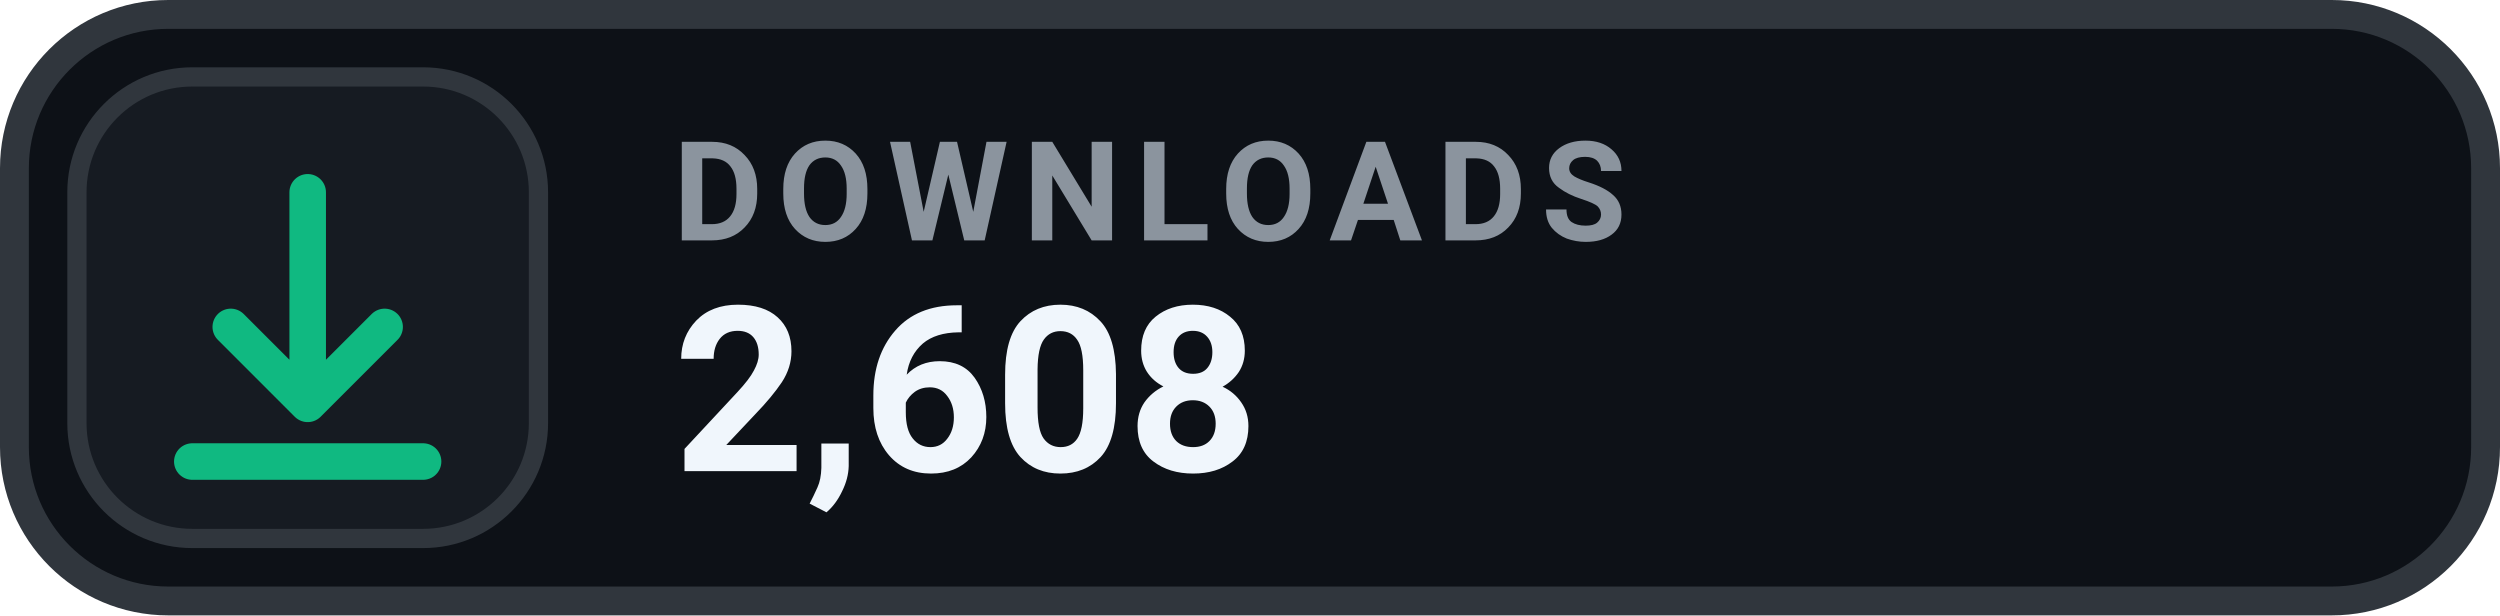
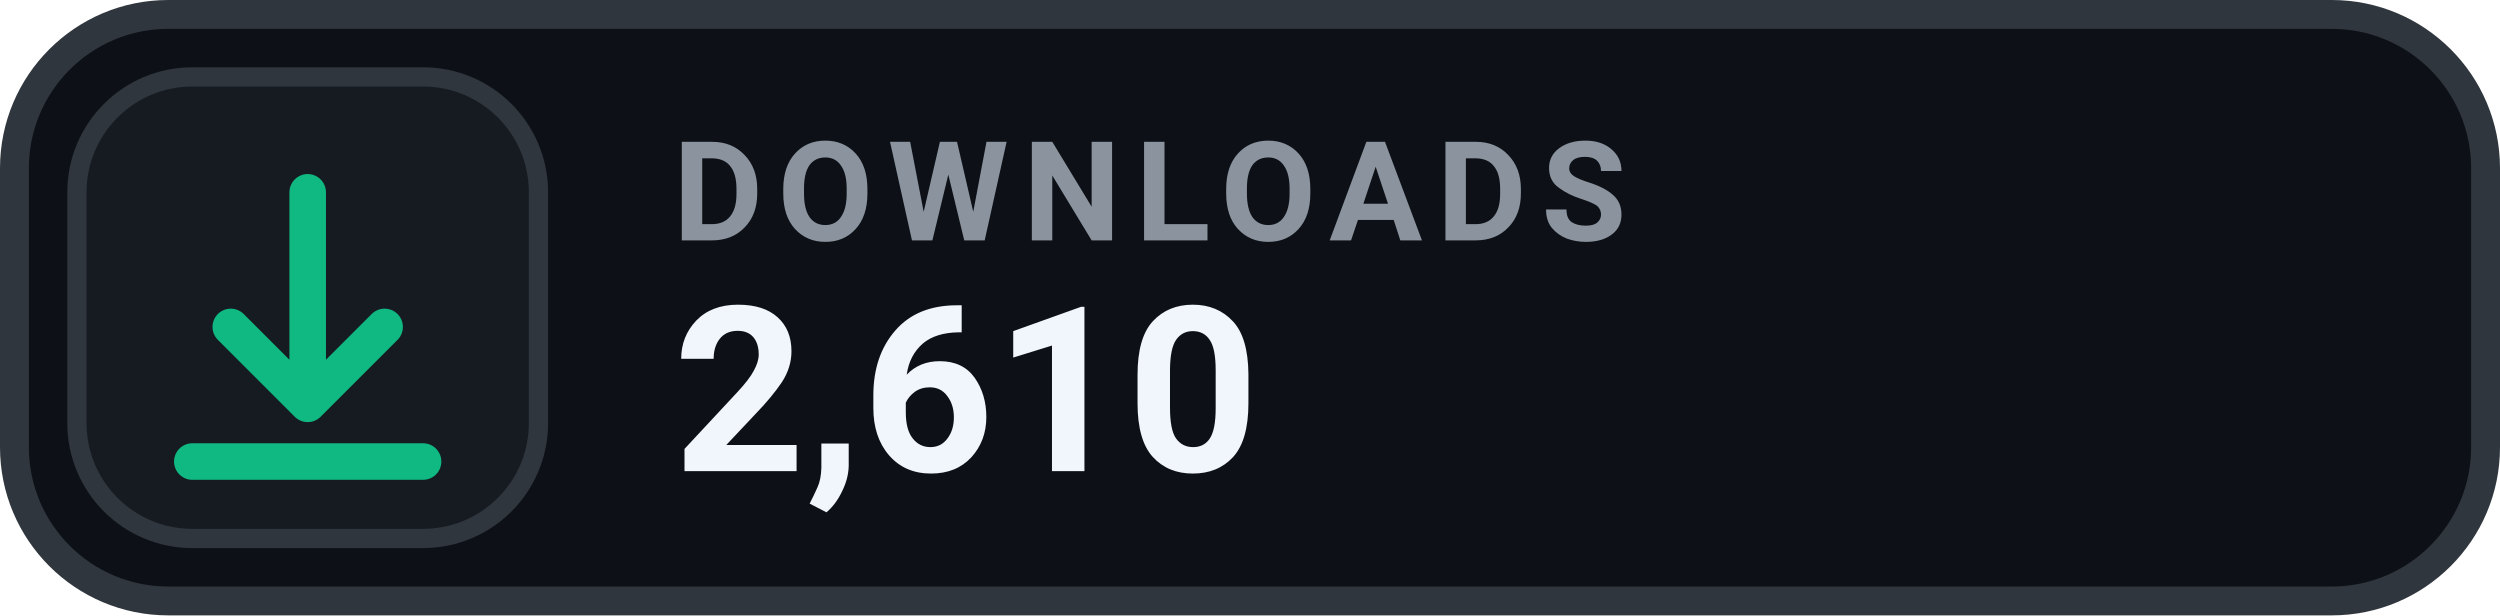
- <svg xmlns="http://www.w3.org/2000/svg" width="130" height="32" viewBox="0 0 130 32" role="img" aria-label="DOWNLOADS 2,608">
+ <svg xmlns="http://www.w3.org/2000/svg" width="130" height="32" viewBox="0 0 130 32" role="img" aria-label="DOWNLOADS 2,610">
  <rect x=".75" y=".75" width="128.5" height="30.5" rx="8" fill="#0D1117" stroke="#30363D" stroke-width="1.5" />
  <rect x="4" y="4" width="24" height="24" rx="6" fill="#161B22" stroke="#30363D" stroke-width="1" />
  <g transform="translate(16 16)" style="color:#10B981;">
    <path d="M0 -6 v11 m0 0 l4 -4 m-4 4 l-4 -4 M-6 8 h12" fill="none" stroke="currentColor" stroke-width="1.9" stroke-linecap="round" stroke-linejoin="round" />
  </g>
  <text x="35" y="12.5" fill="#8B949E" font-family="-apple-system,BlinkMacSystemFont,'Segoe UI',Roboto,Helvetica,Arial,sans-serif" font-size="7.2" font-weight="700" letter-spacing=".75">DOWNLOADS</text>
-   <text x="35" y="24.5" fill="#F0F6FC" font-family="-apple-system,BlinkMacSystemFont,'Segoe UI',Roboto,Helvetica,Arial,sans-serif" font-size="12" font-weight="700">2,608</text>
+   <text x="35" y="24.5" fill="#F0F6FC" font-family="-apple-system,BlinkMacSystemFont,'Segoe UI',Roboto,Helvetica,Arial,sans-serif" font-size="12" font-weight="700">2,610</text>
</svg>
